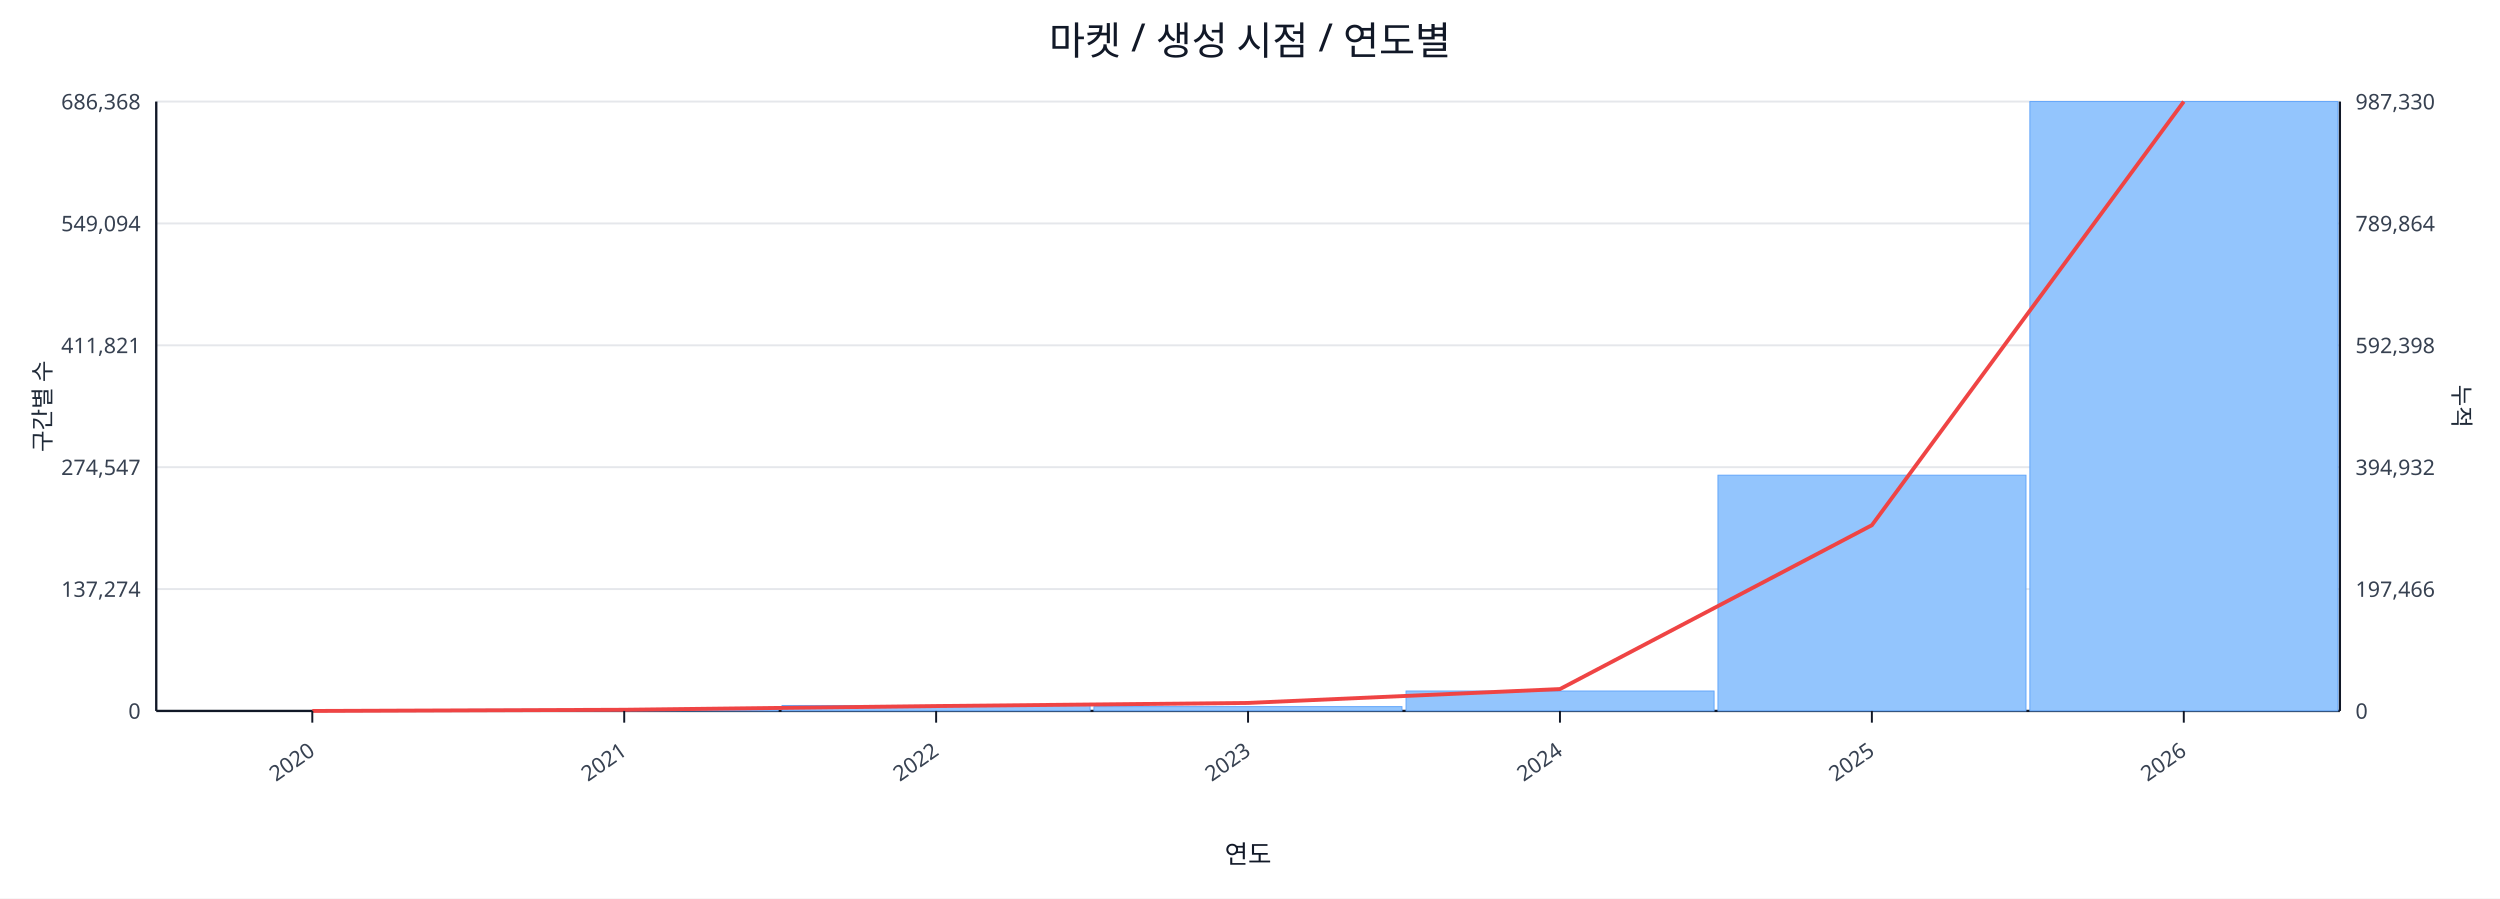
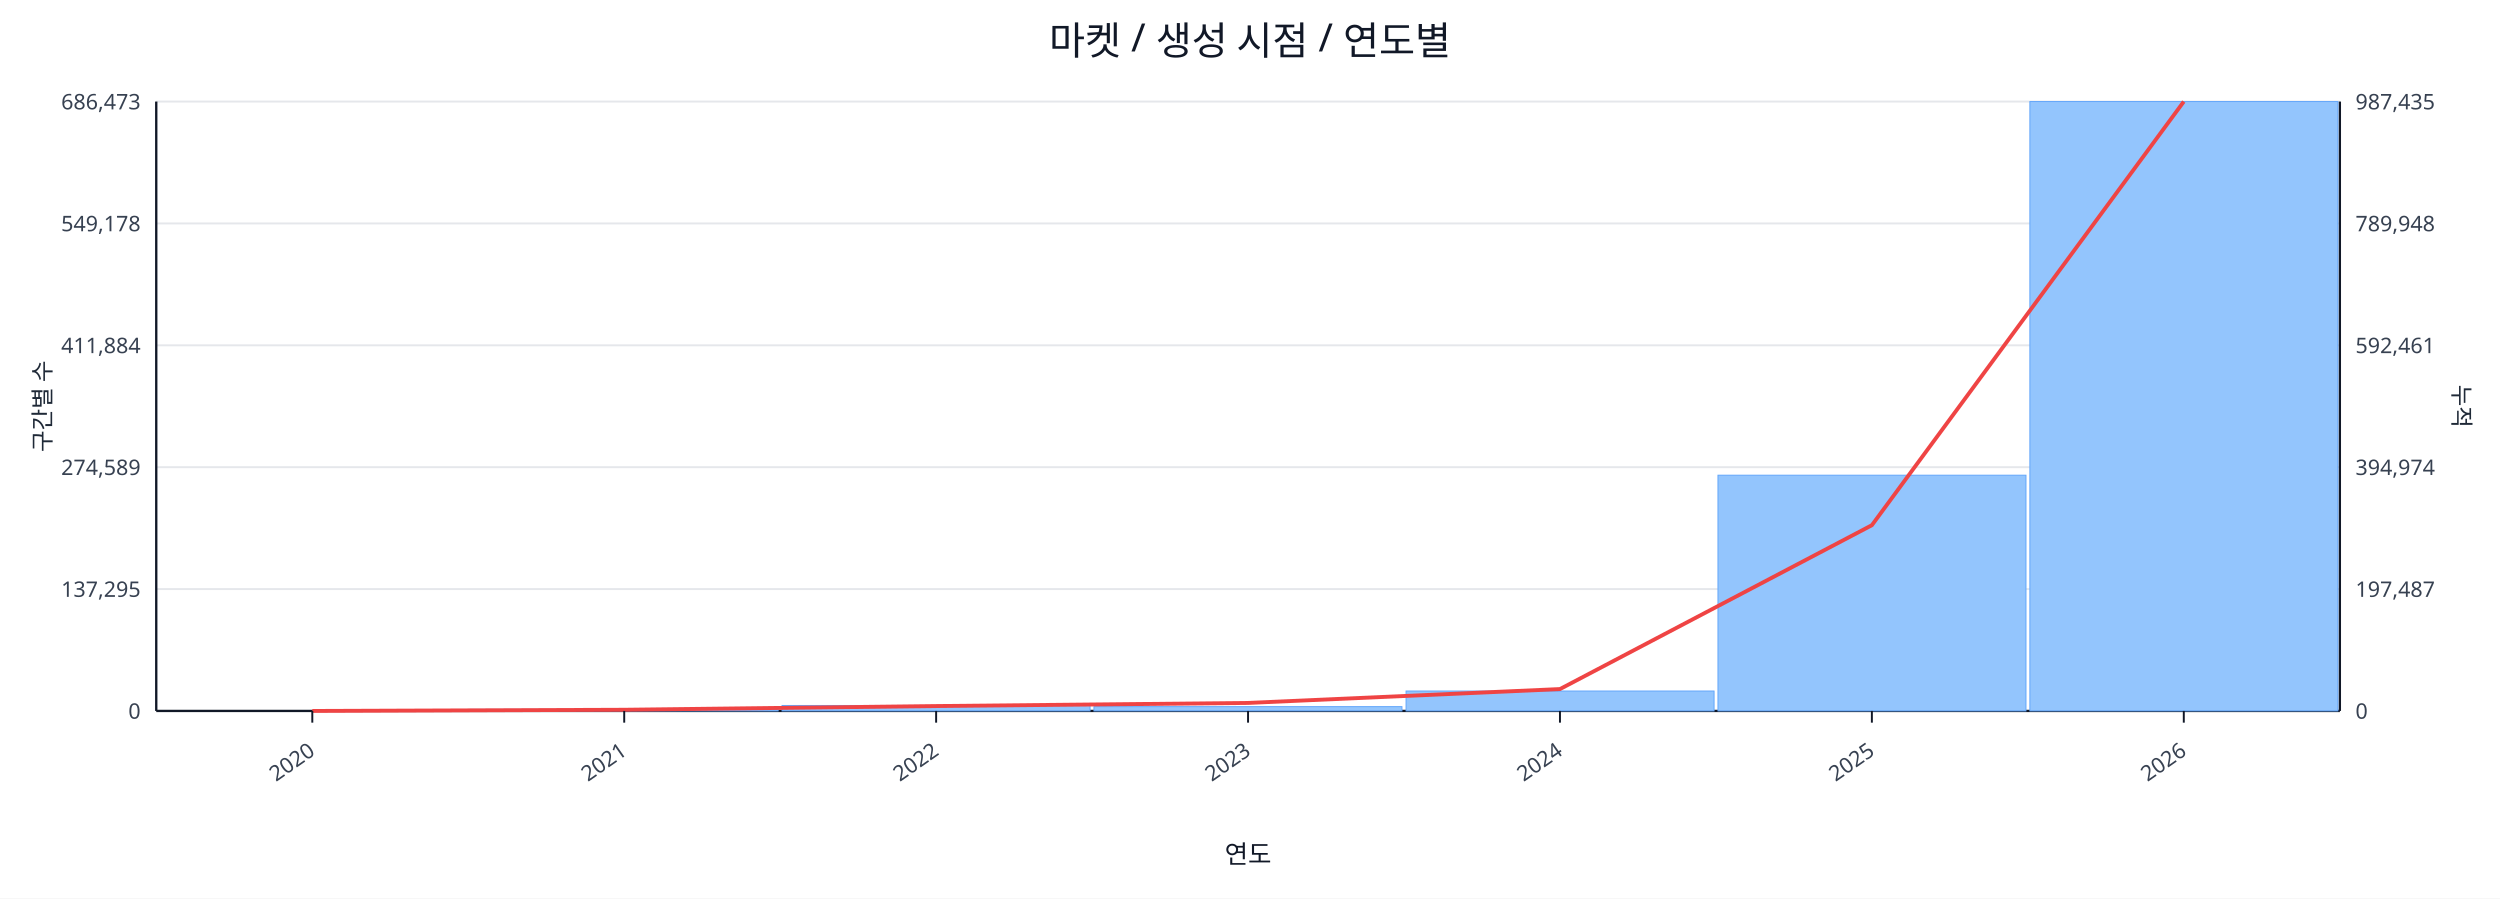
<svg xmlns="http://www.w3.org/2000/svg" width="1280" height="460" viewBox="0 0 1280 460">
  <rect x="0" y="0" width="100%" height="100%" fill="#ffffff" />
  <text x="640.0" y="28" font-size="20" text-anchor="middle" font-family="sans-serif" fill="#111827">마켓 / 생성 시점 / 연도별</text>
  <line x1="80.0" y1="52.0" x2="1198.0" y2="52.0" stroke="#e5e7eb" stroke-width="1" />
-   <text x="72.0" y="56.0" font-size="11" text-anchor="end" font-family="sans-serif" fill="#374151">686,368</text>
-   <text x="1206.0" y="56.0" font-size="11" text-anchor="start" font-family="sans-serif" fill="#374151">987,330</text>
+   <text x="72.0" y="56.0" font-size="11" text-anchor="end" font-family="sans-serif" fill="#374151">686,473</text>
+   <text x="1206.0" y="56.0" font-size="11" text-anchor="start" font-family="sans-serif" fill="#374151">987,435</text>
  <line x1="80.0" y1="114.4" x2="1198.0" y2="114.4" stroke="#e5e7eb" stroke-width="1" />
-   <text x="72.0" y="118.4" font-size="11" text-anchor="end" font-family="sans-serif" fill="#374151">549,094</text>
-   <text x="1206.0" y="118.4" font-size="11" text-anchor="start" font-family="sans-serif" fill="#374151">789,864</text>
+   <text x="72.0" y="118.4" font-size="11" text-anchor="end" font-family="sans-serif" fill="#374151">549,178</text>
+   <text x="1206.0" y="118.4" font-size="11" text-anchor="start" font-family="sans-serif" fill="#374151">789,948</text>
  <line x1="80.0" y1="176.8" x2="1198.0" y2="176.8" stroke="#e5e7eb" stroke-width="1" />
-   <text x="72.0" y="180.8" font-size="11" text-anchor="end" font-family="sans-serif" fill="#374151">411,821</text>
-   <text x="1206.0" y="180.8" font-size="11" text-anchor="start" font-family="sans-serif" fill="#374151">592,398</text>
+   <text x="72.0" y="180.8" font-size="11" text-anchor="end" font-family="sans-serif" fill="#374151">411,884</text>
+   <text x="1206.0" y="180.8" font-size="11" text-anchor="start" font-family="sans-serif" fill="#374151">592,461</text>
  <line x1="80.0" y1="239.2" x2="1198.0" y2="239.2" stroke="#e5e7eb" stroke-width="1" />
-   <text x="72.0" y="243.2" font-size="11" text-anchor="end" font-family="sans-serif" fill="#374151">274,547</text>
-   <text x="1206.0" y="243.2" font-size="11" text-anchor="start" font-family="sans-serif" fill="#374151">394,932</text>
+   <text x="72.0" y="243.2" font-size="11" text-anchor="end" font-family="sans-serif" fill="#374151">274,589</text>
+   <text x="1206.0" y="243.2" font-size="11" text-anchor="start" font-family="sans-serif" fill="#374151">394,974</text>
  <line x1="80.0" y1="301.6" x2="1198.0" y2="301.6" stroke="#e5e7eb" stroke-width="1" />
-   <text x="72.0" y="305.6" font-size="11" text-anchor="end" font-family="sans-serif" fill="#374151">137,274</text>
-   <text x="1206.0" y="305.6" font-size="11" text-anchor="start" font-family="sans-serif" fill="#374151">197,466</text>
+   <text x="72.0" y="305.6" font-size="11" text-anchor="end" font-family="sans-serif" fill="#374151">137,295</text>
+   <text x="1206.0" y="305.6" font-size="11" text-anchor="start" font-family="sans-serif" fill="#374151">197,487</text>
  <line x1="80.0" y1="364.0" x2="1198.0" y2="364.0" stroke="#e5e7eb" stroke-width="1" />
  <text x="72.0" y="368.0" font-size="11" text-anchor="end" font-family="sans-serif" fill="#374151">0</text>
  <text x="1206.0" y="368.0" font-size="11" text-anchor="start" font-family="sans-serif" fill="#374151">0</text>
  <line x1="80.0" y1="364.0" x2="1198.0" y2="364.0" stroke="#111827" stroke-width="1.2" />
  <line x1="80.0" y1="52.0" x2="80.0" y2="364.0" stroke="#111827" stroke-width="1.2" />
  <line x1="1198.0" y1="52.0" x2="1198.0" y2="364.0" stroke="#111827" stroke-width="1.2" />
  <rect x="81.0" y="364.0" width="157.7" height="0.0" fill="#93c5fd" stroke="#60a5fa" stroke-width="0.5" />
  <rect x="240.7" y="363.2" width="157.7" height="0.8" fill="#93c5fd" stroke="#60a5fa" stroke-width="0.5" />
  <rect x="400.4" y="361.2" width="157.7" height="2.8" fill="#93c5fd" stroke="#60a5fa" stroke-width="0.5" />
  <rect x="560.1" y="361.8" width="157.7" height="2.2" fill="#93c5fd" stroke="#60a5fa" stroke-width="0.5" />
  <rect x="719.9" y="353.8" width="157.7" height="10.2" fill="#93c5fd" stroke="#60a5fa" stroke-width="0.5" />
  <rect x="879.6" y="243.3" width="157.7" height="120.7" fill="#93c5fd" stroke="#60a5fa" stroke-width="0.5" />
  <rect x="1039.3" y="52.0" width="157.7" height="312.0" fill="#93c5fd" stroke="#60a5fa" stroke-width="0.5" />
  <polyline fill="none" stroke="#ef4444" stroke-width="2" points="159.9,364.0 319.6,363.4 479.3,361.5 639.0,359.9 798.7,352.8 958.4,268.9 1118.1,52.0" />
  <line x1="159.9" y1="364.0" x2="159.9" y2="370.0" stroke="#111827" stroke-width="1" />
  <text x="161.9" y="386.0" font-size="11" text-anchor="end" transform="rotate(-35 161.9 386.0)" font-family="sans-serif" fill="#374151">2020</text>
  <line x1="319.6" y1="364.0" x2="319.6" y2="370.0" stroke="#111827" stroke-width="1" />
  <text x="321.6" y="386.0" font-size="11" text-anchor="end" transform="rotate(-35 321.6 386.0)" font-family="sans-serif" fill="#374151">2021</text>
  <line x1="479.3" y1="364.0" x2="479.3" y2="370.0" stroke="#111827" stroke-width="1" />
  <text x="481.3" y="386.0" font-size="11" text-anchor="end" transform="rotate(-35 481.3 386.0)" font-family="sans-serif" fill="#374151">2022</text>
  <line x1="639.0" y1="364.0" x2="639.0" y2="370.0" stroke="#111827" stroke-width="1" />
  <text x="641.0" y="386.0" font-size="11" text-anchor="end" transform="rotate(-35 641.0 386.0)" font-family="sans-serif" fill="#374151">2023</text>
  <line x1="798.7" y1="364.0" x2="798.7" y2="370.0" stroke="#111827" stroke-width="1" />
  <text x="800.7" y="386.0" font-size="11" text-anchor="end" transform="rotate(-35 800.7 386.0)" font-family="sans-serif" fill="#374151">2024</text>
  <line x1="958.4" y1="364.0" x2="958.4" y2="370.0" stroke="#111827" stroke-width="1" />
  <text x="960.4" y="386.0" font-size="11" text-anchor="end" transform="rotate(-35 960.4 386.0)" font-family="sans-serif" fill="#374151">2025</text>
  <line x1="1118.1" y1="364.0" x2="1118.1" y2="370.0" stroke="#111827" stroke-width="1" />
  <text x="1120.1" y="386.0" font-size="11" text-anchor="end" transform="rotate(-35 1120.1 386.0)" font-family="sans-serif" fill="#374151">2026</text>
  <text x="26" y="208.0" font-size="12" transform="rotate(-90 26 208.0)" text-anchor="middle" font-family="sans-serif" fill="#1f2937">구간별 수</text>
  <text x="1256.0" y="208.0" font-size="12" transform="rotate(90 1256.0 208.0)" text-anchor="middle" font-family="sans-serif" fill="#1f2937">누적</text>
  <text x="639.0" y="442.0" font-size="13" text-anchor="middle" font-family="sans-serif" fill="#111827">연도</text>
</svg>
